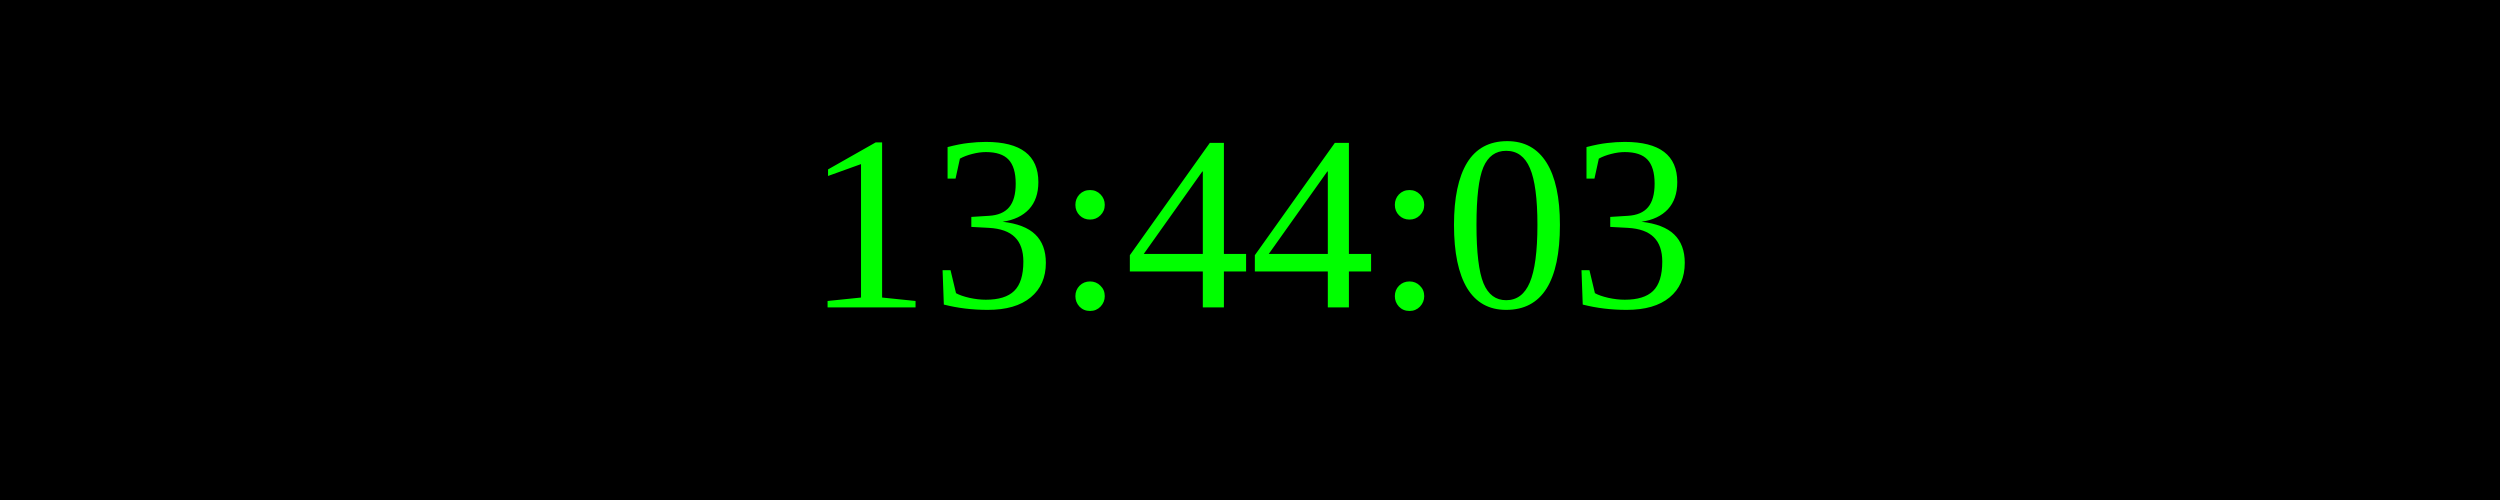
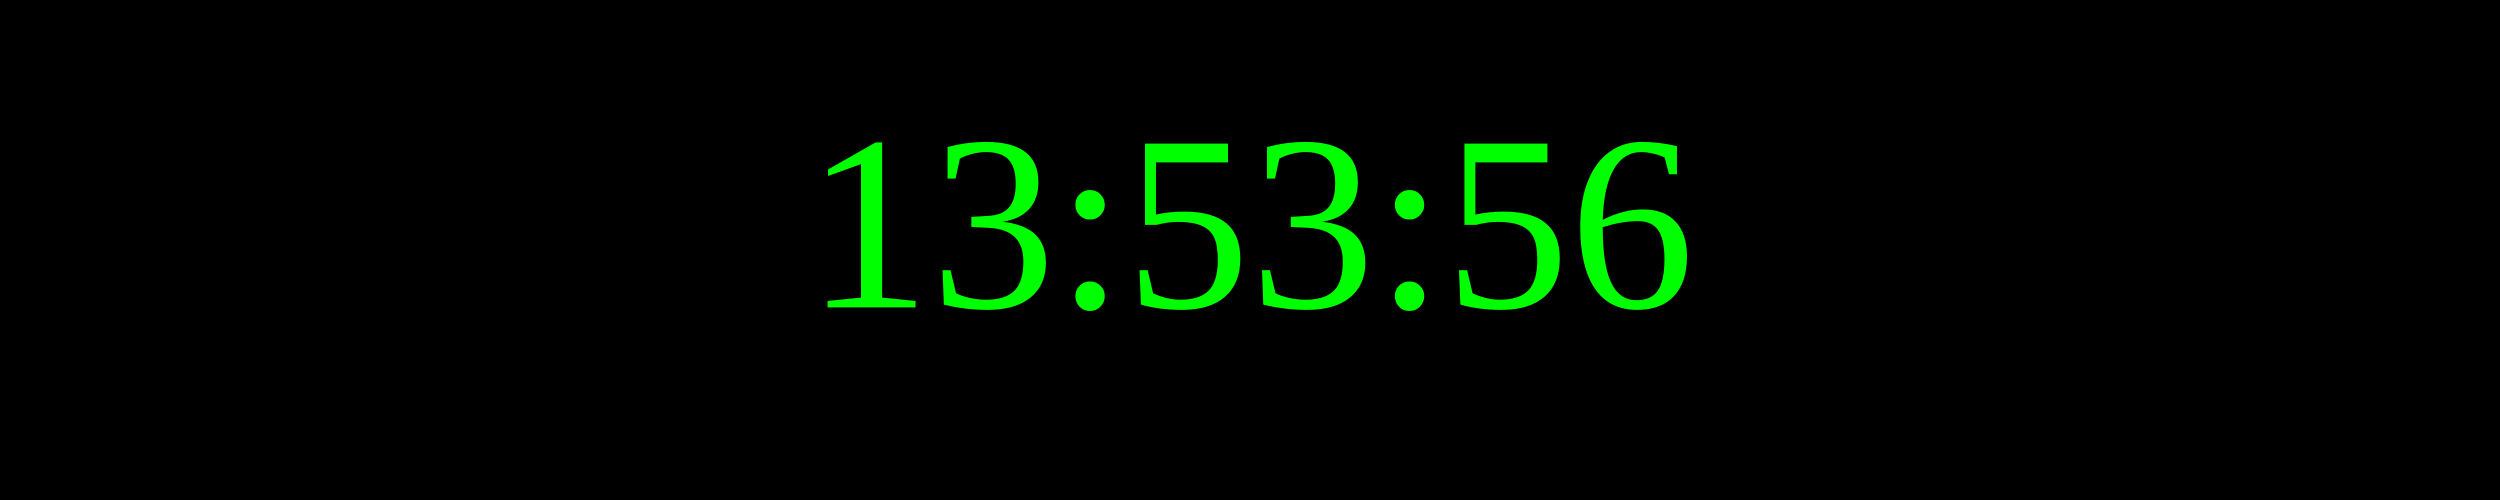
<svg xmlns="http://www.w3.org/2000/svg" width="250" height="50">
  <rect width="100%" height="100%" fill="black" />
  <text x="50%" y="50%" font-size="25" fill="lime" text-anchor="middle" dominant-baseline="middle">
- 13:44:03
+ 13:53:56
</text>
</svg>
